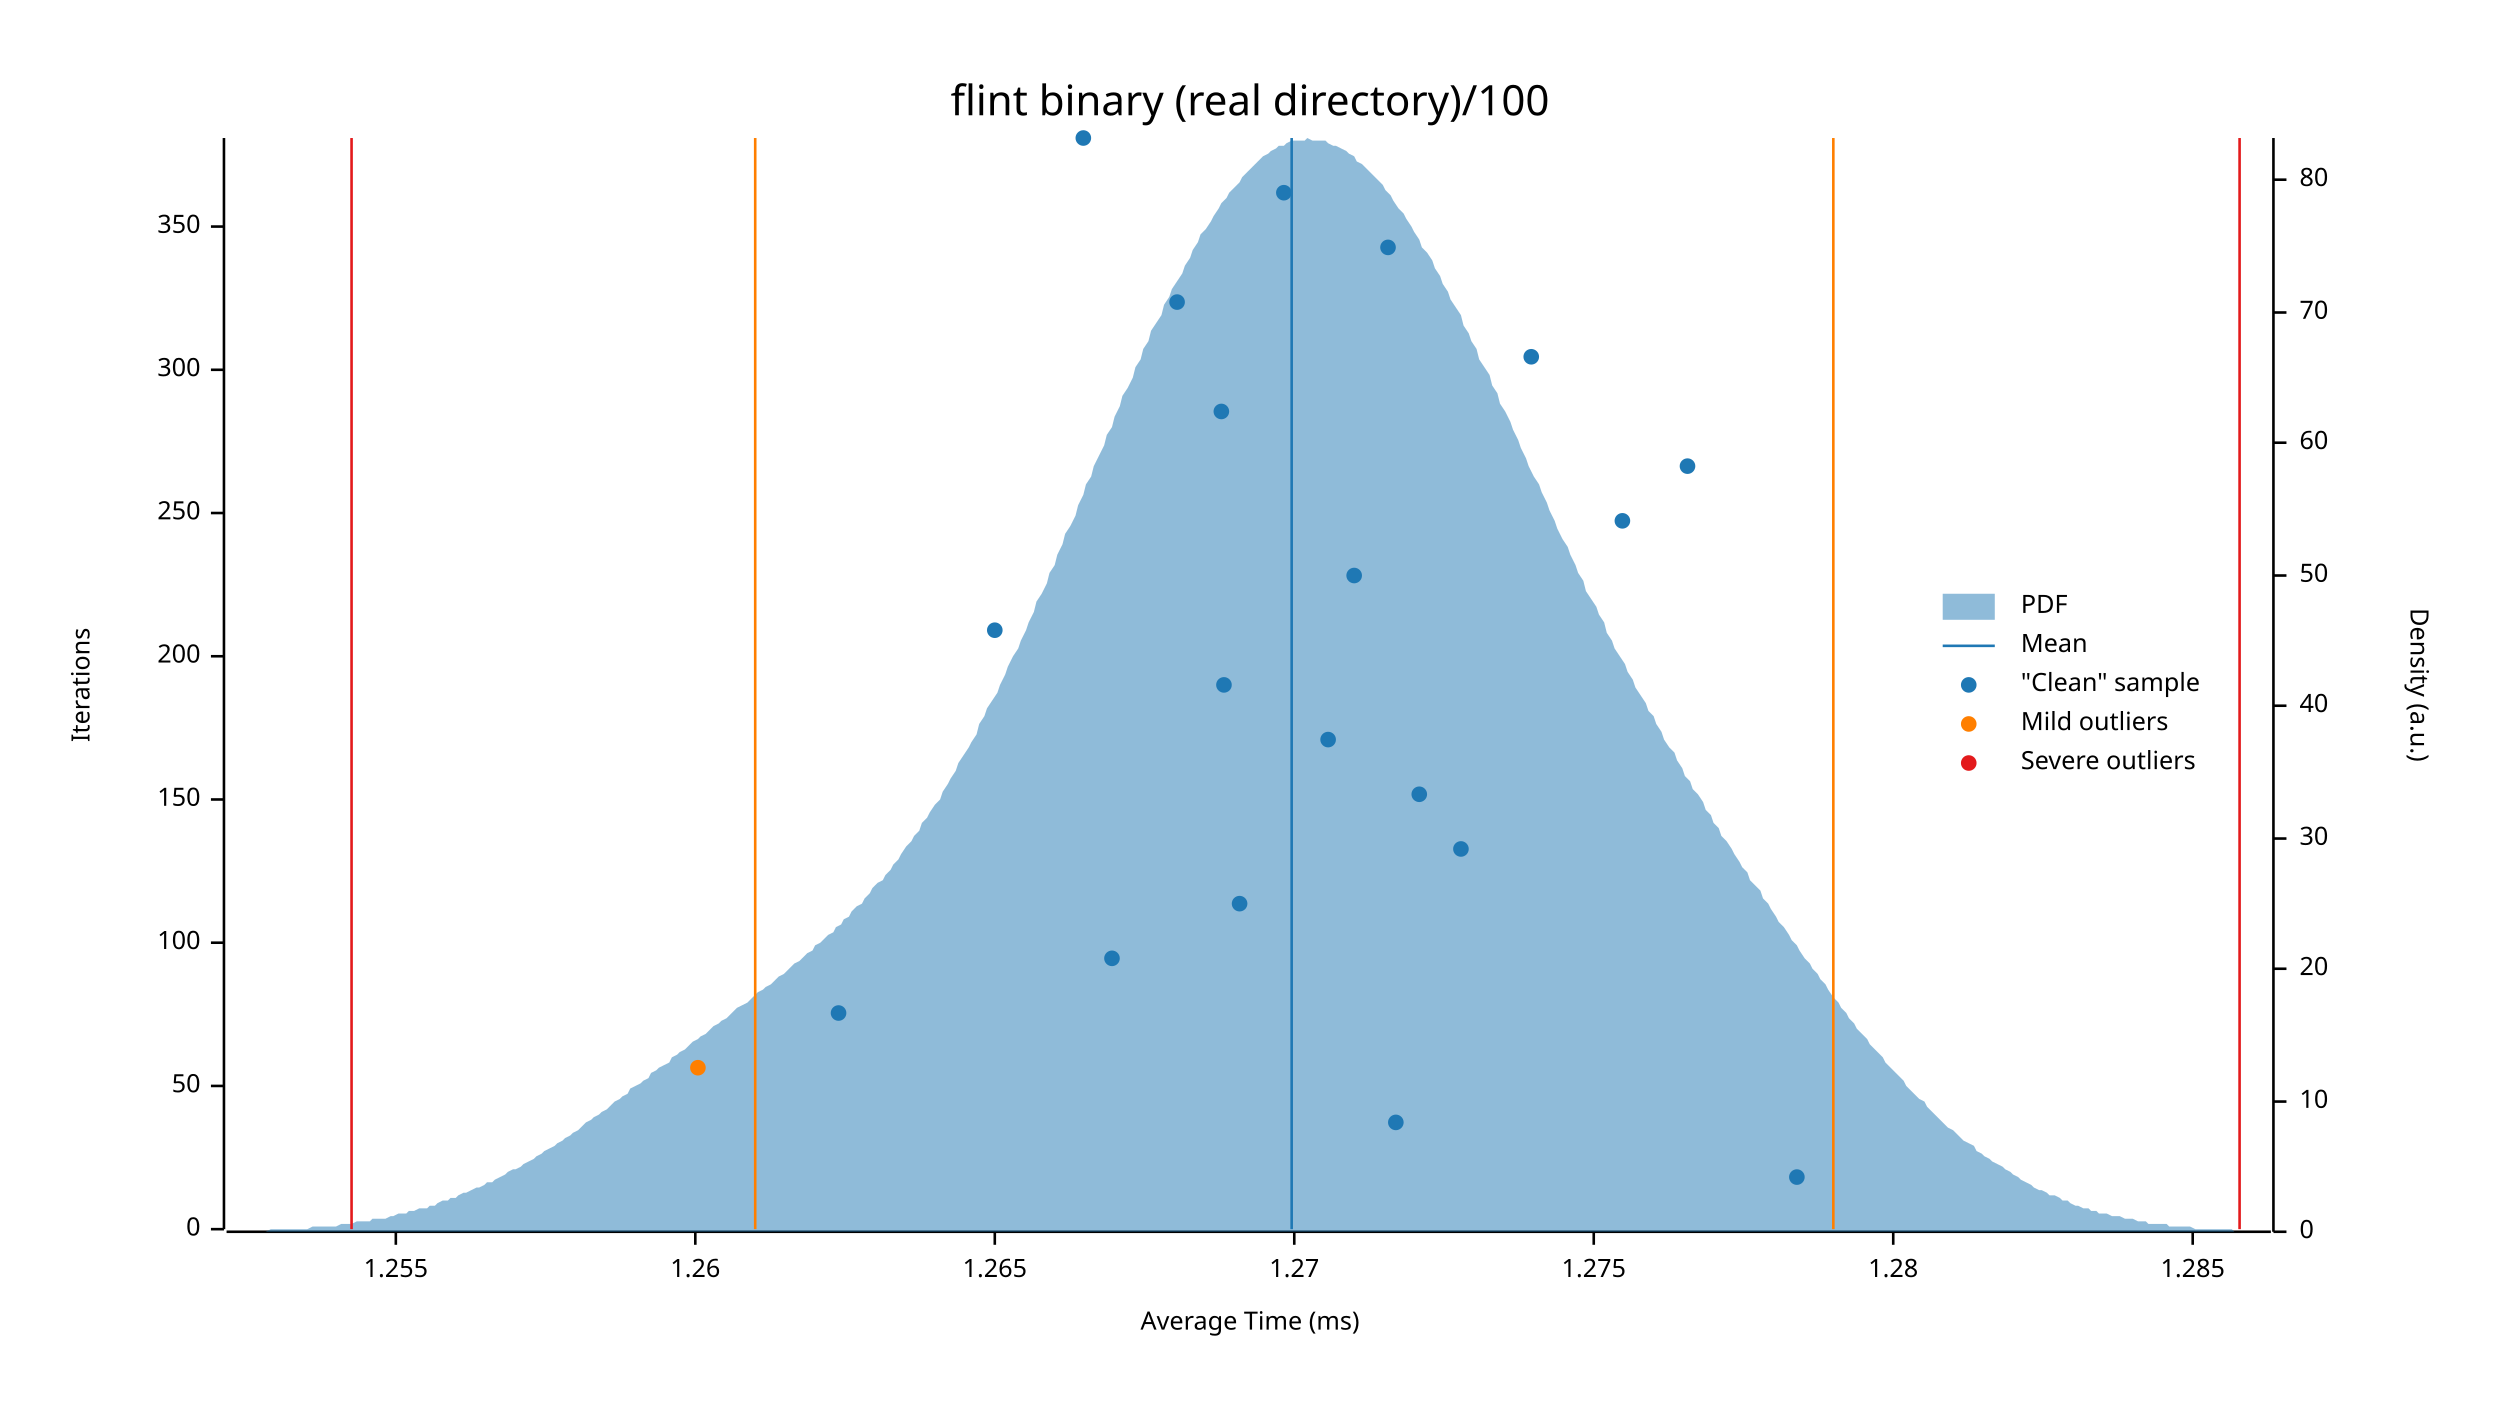
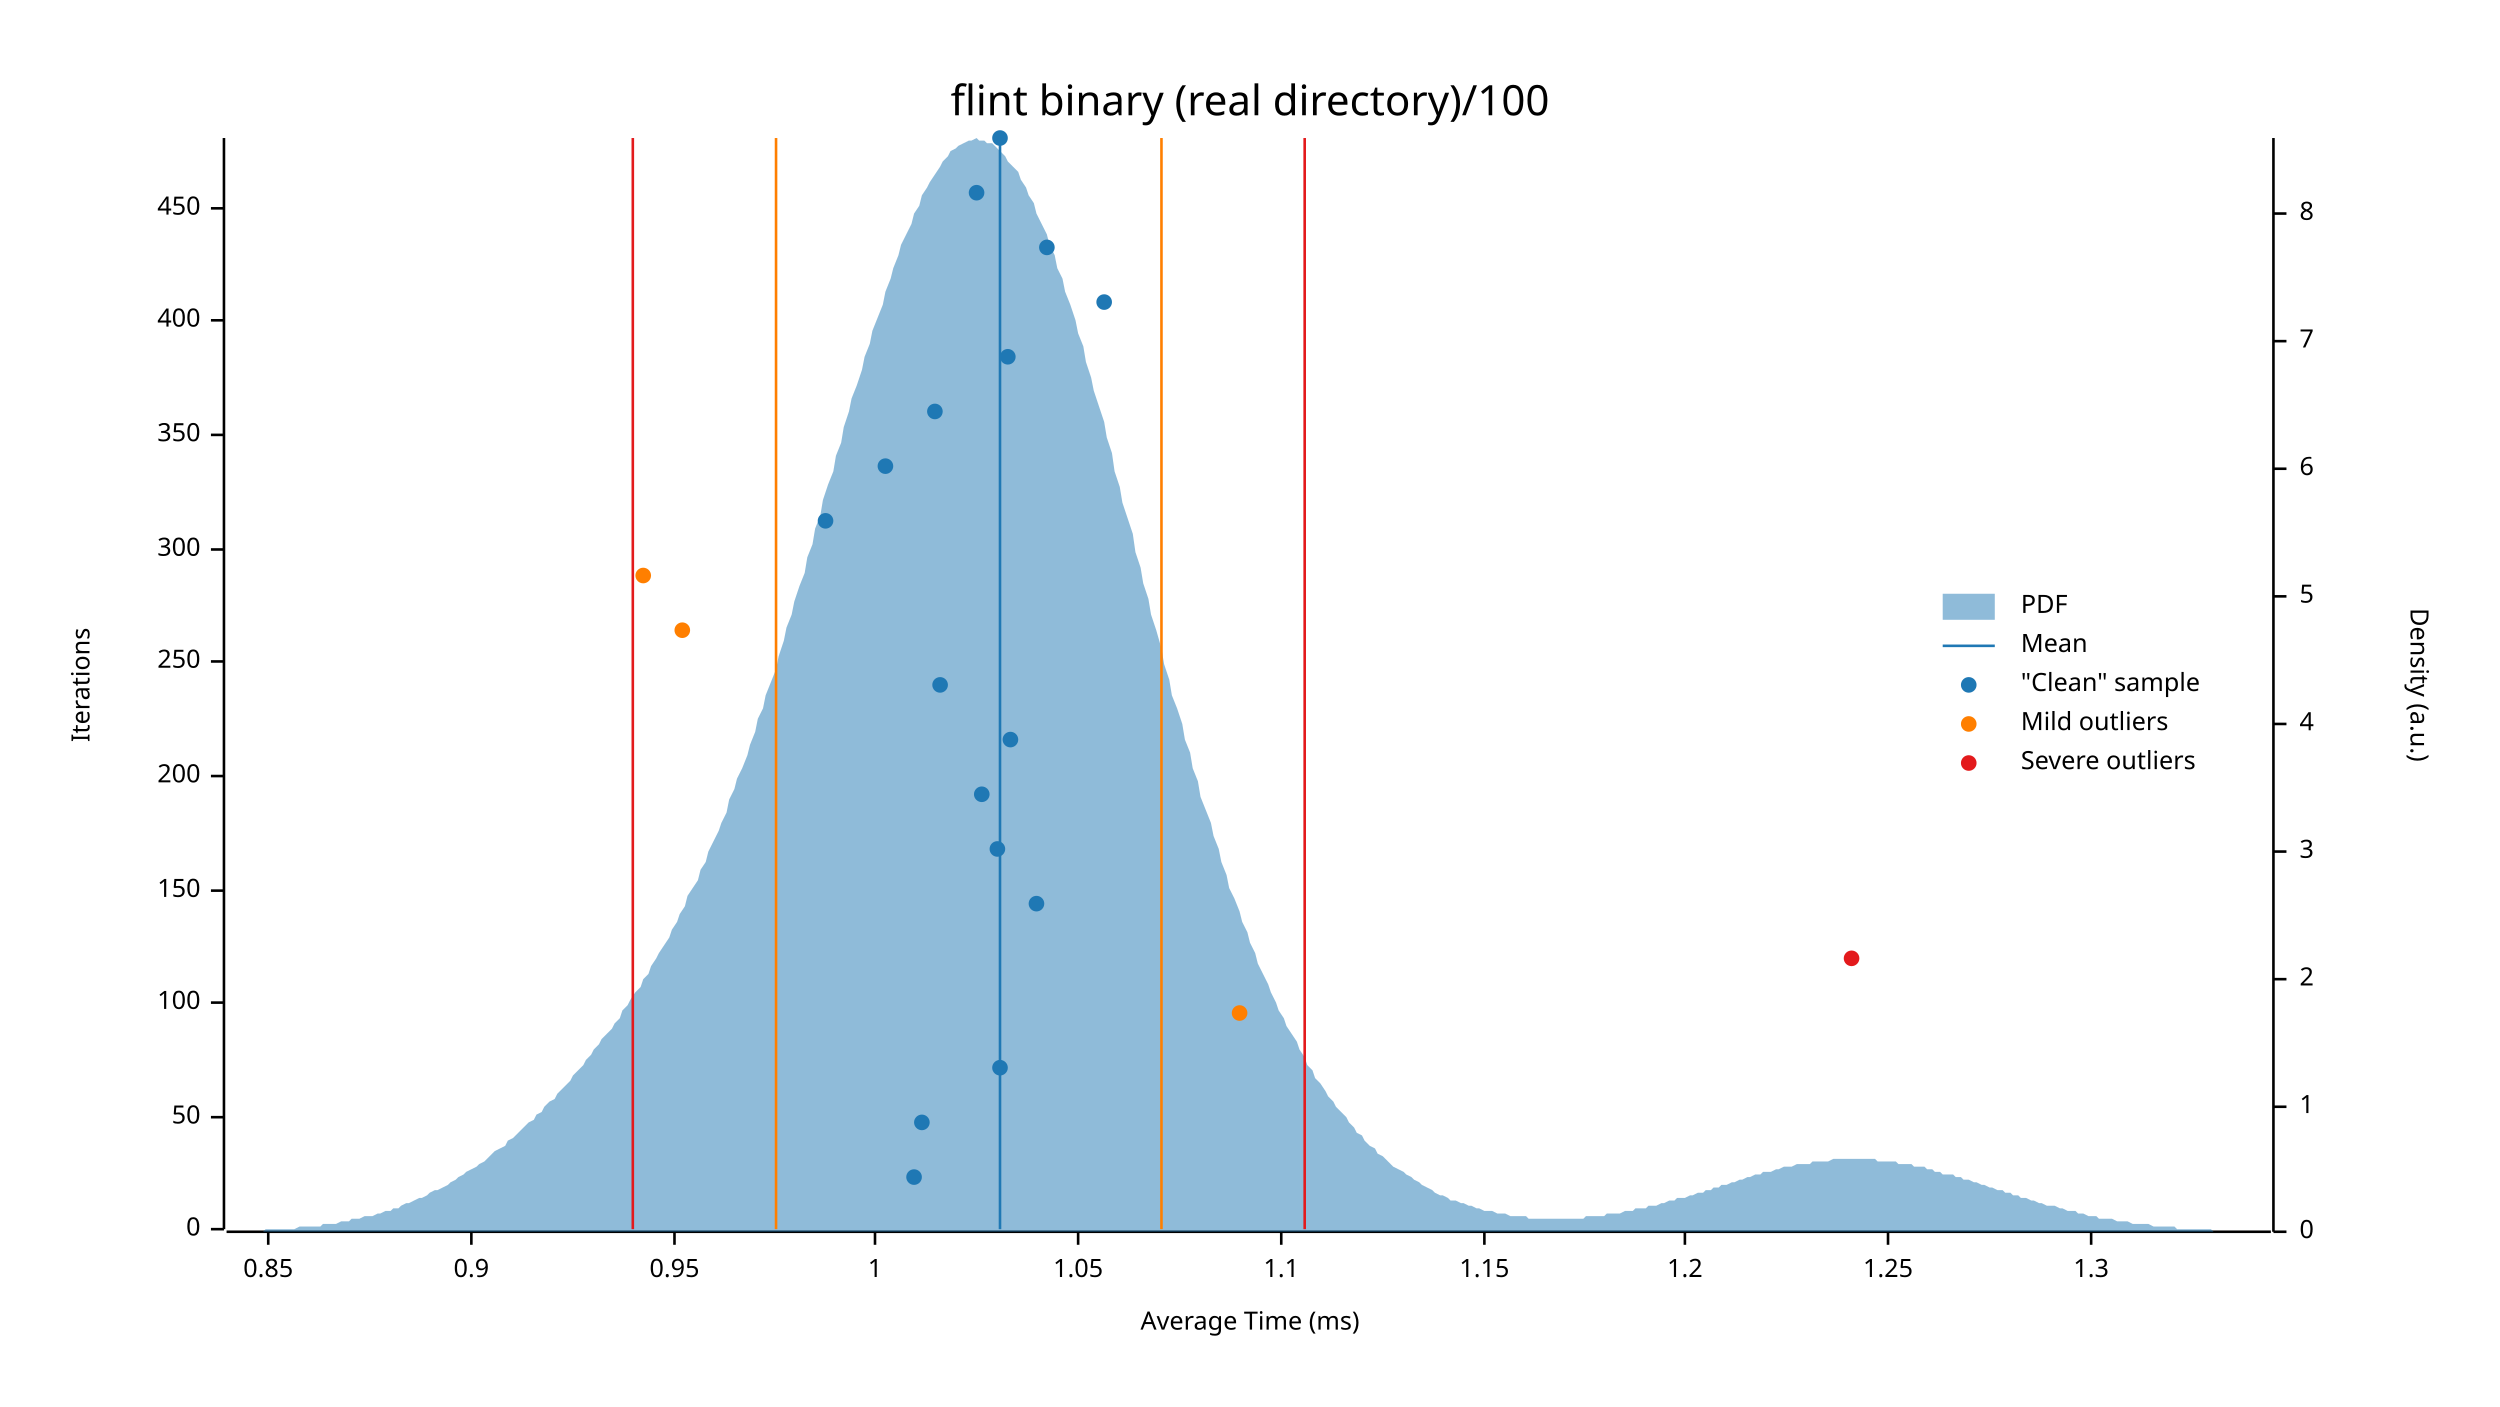
<svg xmlns="http://www.w3.org/2000/svg" width="960" height="540" viewBox="0 0 960 540">
  <text x="480" y="32" dy="0.76em" text-anchor="middle" font-family="sans-serif" font-size="16.129" opacity="1" fill="#000000">
flint binary (real directory)/100
</text>
  <text x="27" y="263" dy="0.76em" text-anchor="middle" font-family="sans-serif" font-size="9.677" opacity="1" fill="#000000" transform="rotate(270, 27, 263)">
Iterations
</text>
  <text x="480" y="513" dy="-0.5ex" text-anchor="middle" font-family="sans-serif" font-size="9.677" opacity="1" fill="#000000">
Average Time (ms)
</text>
  <polyline fill="none" opacity="1" stroke="#000000" stroke-width="1" points="86,53 86,472 " />
  <text x="77" y="472" dy="0.5ex" text-anchor="end" font-family="sans-serif" font-size="9.677" opacity="1" fill="#000000">
0
</text>
  <polyline fill="none" opacity="1" stroke="#000000" stroke-width="1" points="81,472 86,472 " />
-   <text x="77" y="417" dy="0.5ex" text-anchor="end" font-family="sans-serif" font-size="9.677" opacity="1" fill="#000000">
+   <text x="77" y="429" dy="0.5ex" text-anchor="end" font-family="sans-serif" font-size="9.677" opacity="1" fill="#000000">
50
</text>
-   <polyline fill="none" opacity="1" stroke="#000000" stroke-width="1" points="81,417 86,417 " />
-   <text x="77" y="362" dy="0.5ex" text-anchor="end" font-family="sans-serif" font-size="9.677" opacity="1" fill="#000000">
+   <polyline fill="none" opacity="1" stroke="#000000" stroke-width="1" points="81,429 86,429 " />
+   <text x="77" y="385" dy="0.5ex" text-anchor="end" font-family="sans-serif" font-size="9.677" opacity="1" fill="#000000">
100
</text>
-   <polyline fill="none" opacity="1" stroke="#000000" stroke-width="1" points="81,362 86,362 " />
-   <text x="77" y="307" dy="0.5ex" text-anchor="end" font-family="sans-serif" font-size="9.677" opacity="1" fill="#000000">
+   <polyline fill="none" opacity="1" stroke="#000000" stroke-width="1" points="81,385 86,385 " />
+   <text x="77" y="342" dy="0.5ex" text-anchor="end" font-family="sans-serif" font-size="9.677" opacity="1" fill="#000000">
150
</text>
-   <polyline fill="none" opacity="1" stroke="#000000" stroke-width="1" points="81,307 86,307 " />
-   <text x="77" y="252" dy="0.5ex" text-anchor="end" font-family="sans-serif" font-size="9.677" opacity="1" fill="#000000">
+   <polyline fill="none" opacity="1" stroke="#000000" stroke-width="1" points="81,342 86,342 " />
+   <text x="77" y="298" dy="0.5ex" text-anchor="end" font-family="sans-serif" font-size="9.677" opacity="1" fill="#000000">
200
</text>
-   <polyline fill="none" opacity="1" stroke="#000000" stroke-width="1" points="81,252 86,252 " />
-   <text x="77" y="197" dy="0.5ex" text-anchor="end" font-family="sans-serif" font-size="9.677" opacity="1" fill="#000000">
+   <polyline fill="none" opacity="1" stroke="#000000" stroke-width="1" points="81,298 86,298 " />
+   <text x="77" y="254" dy="0.5ex" text-anchor="end" font-family="sans-serif" font-size="9.677" opacity="1" fill="#000000">
250
</text>
-   <polyline fill="none" opacity="1" stroke="#000000" stroke-width="1" points="81,197 86,197 " />
-   <text x="77" y="142" dy="0.5ex" text-anchor="end" font-family="sans-serif" font-size="9.677" opacity="1" fill="#000000">
+   <polyline fill="none" opacity="1" stroke="#000000" stroke-width="1" points="81,254 86,254 " />
+   <text x="77" y="211" dy="0.5ex" text-anchor="end" font-family="sans-serif" font-size="9.677" opacity="1" fill="#000000">
300
</text>
-   <polyline fill="none" opacity="1" stroke="#000000" stroke-width="1" points="81,142 86,142 " />
-   <text x="77" y="87" dy="0.5ex" text-anchor="end" font-family="sans-serif" font-size="9.677" opacity="1" fill="#000000">
+   <polyline fill="none" opacity="1" stroke="#000000" stroke-width="1" points="81,211 86,211 " />
+   <text x="77" y="167" dy="0.5ex" text-anchor="end" font-family="sans-serif" font-size="9.677" opacity="1" fill="#000000">
350
</text>
-   <polyline fill="none" opacity="1" stroke="#000000" stroke-width="1" points="81,87 86,87 " />
+   <polyline fill="none" opacity="1" stroke="#000000" stroke-width="1" points="81,167 86,167 " />
+   <text x="77" y="123" dy="0.5ex" text-anchor="end" font-family="sans-serif" font-size="9.677" opacity="1" fill="#000000">
+ 400
+ </text>
+   <polyline fill="none" opacity="1" stroke="#000000" stroke-width="1" points="81,123 86,123 " />
+   <text x="77" y="80" dy="0.5ex" text-anchor="end" font-family="sans-serif" font-size="9.677" opacity="1" fill="#000000">
+ 450
+ </text>
+   <polyline fill="none" opacity="1" stroke="#000000" stroke-width="1" points="81,80 86,80 " />
  <polyline fill="none" opacity="1" stroke="#000000" stroke-width="1" points="87,473 872,473 " />
-   <text x="152" y="483" dy="0.76em" text-anchor="middle" font-family="sans-serif" font-size="9.677" opacity="1" fill="#000000">
- 1.255
+   <text x="103" y="483" dy="0.76em" text-anchor="middle" font-family="sans-serif" font-size="9.677" opacity="1" fill="#000000">
+ 0.85
</text>
-   <polyline fill="none" opacity="1" stroke="#000000" stroke-width="1" points="152,473 152,478 " />
-   <text x="267" y="483" dy="0.76em" text-anchor="middle" font-family="sans-serif" font-size="9.677" opacity="1" fill="#000000">
- 1.26
+   <polyline fill="none" opacity="1" stroke="#000000" stroke-width="1" points="103,473 103,478 " />
+   <text x="181" y="483" dy="0.76em" text-anchor="middle" font-family="sans-serif" font-size="9.677" opacity="1" fill="#000000">
+ 0.9
</text>
-   <polyline fill="none" opacity="1" stroke="#000000" stroke-width="1" points="267,473 267,478 " />
-   <text x="382" y="483" dy="0.76em" text-anchor="middle" font-family="sans-serif" font-size="9.677" opacity="1" fill="#000000">
- 1.265
+   <polyline fill="none" opacity="1" stroke="#000000" stroke-width="1" points="181,473 181,478 " />
+   <text x="259" y="483" dy="0.76em" text-anchor="middle" font-family="sans-serif" font-size="9.677" opacity="1" fill="#000000">
+ 0.95
</text>
-   <polyline fill="none" opacity="1" stroke="#000000" stroke-width="1" points="382,473 382,478 " />
-   <text x="497" y="483" dy="0.76em" text-anchor="middle" font-family="sans-serif" font-size="9.677" opacity="1" fill="#000000">
- 1.27
+   <polyline fill="none" opacity="1" stroke="#000000" stroke-width="1" points="259,473 259,478 " />
+   <text x="336" y="483" dy="0.76em" text-anchor="middle" font-family="sans-serif" font-size="9.677" opacity="1" fill="#000000">
+ 1
</text>
-   <polyline fill="none" opacity="1" stroke="#000000" stroke-width="1" points="497,473 497,478 " />
-   <text x="612" y="483" dy="0.76em" text-anchor="middle" font-family="sans-serif" font-size="9.677" opacity="1" fill="#000000">
- 1.275
+   <polyline fill="none" opacity="1" stroke="#000000" stroke-width="1" points="336,473 336,478 " />
+   <text x="414" y="483" dy="0.76em" text-anchor="middle" font-family="sans-serif" font-size="9.677" opacity="1" fill="#000000">
+ 1.05
</text>
-   <polyline fill="none" opacity="1" stroke="#000000" stroke-width="1" points="612,473 612,478 " />
-   <text x="727" y="483" dy="0.76em" text-anchor="middle" font-family="sans-serif" font-size="9.677" opacity="1" fill="#000000">
- 1.28
+   <polyline fill="none" opacity="1" stroke="#000000" stroke-width="1" points="414,473 414,478 " />
+   <text x="492" y="483" dy="0.76em" text-anchor="middle" font-family="sans-serif" font-size="9.677" opacity="1" fill="#000000">
+ 1.1
</text>
-   <polyline fill="none" opacity="1" stroke="#000000" stroke-width="1" points="727,473 727,478 " />
-   <text x="842" y="483" dy="0.76em" text-anchor="middle" font-family="sans-serif" font-size="9.677" opacity="1" fill="#000000">
- 1.285
+   <polyline fill="none" opacity="1" stroke="#000000" stroke-width="1" points="492,473 492,478 " />
+   <text x="570" y="483" dy="0.76em" text-anchor="middle" font-family="sans-serif" font-size="9.677" opacity="1" fill="#000000">
+ 1.15
</text>
-   <polyline fill="none" opacity="1" stroke="#000000" stroke-width="1" points="842,473 842,478 " />
+   <polyline fill="none" opacity="1" stroke="#000000" stroke-width="1" points="570,473 570,478 " />
+   <text x="647" y="483" dy="0.76em" text-anchor="middle" font-family="sans-serif" font-size="9.677" opacity="1" fill="#000000">
+ 1.2
+ </text>
+   <polyline fill="none" opacity="1" stroke="#000000" stroke-width="1" points="647,473 647,478 " />
+   <text x="725" y="483" dy="0.76em" text-anchor="middle" font-family="sans-serif" font-size="9.677" opacity="1" fill="#000000">
+ 1.25
+ </text>
+   <polyline fill="none" opacity="1" stroke="#000000" stroke-width="1" points="725,473 725,478 " />
+   <text x="803" y="483" dy="0.76em" text-anchor="middle" font-family="sans-serif" font-size="9.677" opacity="1" fill="#000000">
+ 1.3
+ </text>
+   <polyline fill="none" opacity="1" stroke="#000000" stroke-width="1" points="803,473 803,478 " />
  <text x="933" y="263" dy="0.76em" text-anchor="middle" font-family="sans-serif" font-size="9.677" opacity="1" fill="#000000" transform="rotate(90, 933, 263)">
Density (a.u.)
</text>
  <polyline fill="none" opacity="1" stroke="#000000" stroke-width="1" points="873,53 873,473 " />
  <text x="883" y="473" dy="0.5ex" text-anchor="start" font-family="sans-serif" font-size="9.677" opacity="1" fill="#000000">
0
</text>
  <polyline fill="none" opacity="1" stroke="#000000" stroke-width="1" points="873,473 878,473 " />
-   <text x="883" y="423" dy="0.5ex" text-anchor="start" font-family="sans-serif" font-size="9.677" opacity="1" fill="#000000">
- 10
+   <text x="883" y="425" dy="0.5ex" text-anchor="start" font-family="sans-serif" font-size="9.677" opacity="1" fill="#000000">
+ 1
</text>
-   <polyline fill="none" opacity="1" stroke="#000000" stroke-width="1" points="873,423 878,423 " />
-   <text x="883" y="372" dy="0.5ex" text-anchor="start" font-family="sans-serif" font-size="9.677" opacity="1" fill="#000000">
- 20
+   <polyline fill="none" opacity="1" stroke="#000000" stroke-width="1" points="873,425 878,425 " />
+   <text x="883" y="376" dy="0.5ex" text-anchor="start" font-family="sans-serif" font-size="9.677" opacity="1" fill="#000000">
+ 2
</text>
-   <polyline fill="none" opacity="1" stroke="#000000" stroke-width="1" points="873,372 878,372 " />
-   <text x="883" y="322" dy="0.5ex" text-anchor="start" font-family="sans-serif" font-size="9.677" opacity="1" fill="#000000">
- 30
+   <polyline fill="none" opacity="1" stroke="#000000" stroke-width="1" points="873,376 878,376 " />
+   <text x="883" y="327" dy="0.5ex" text-anchor="start" font-family="sans-serif" font-size="9.677" opacity="1" fill="#000000">
+ 3
</text>
-   <polyline fill="none" opacity="1" stroke="#000000" stroke-width="1" points="873,322 878,322 " />
-   <text x="883" y="271" dy="0.5ex" text-anchor="start" font-family="sans-serif" font-size="9.677" opacity="1" fill="#000000">
- 40
+   <polyline fill="none" opacity="1" stroke="#000000" stroke-width="1" points="873,327 878,327 " />
+   <text x="883" y="278" dy="0.5ex" text-anchor="start" font-family="sans-serif" font-size="9.677" opacity="1" fill="#000000">
+ 4
</text>
-   <polyline fill="none" opacity="1" stroke="#000000" stroke-width="1" points="873,271 878,271 " />
-   <text x="883" y="221" dy="0.5ex" text-anchor="start" font-family="sans-serif" font-size="9.677" opacity="1" fill="#000000">
- 50
+   <polyline fill="none" opacity="1" stroke="#000000" stroke-width="1" points="873,278 878,278 " />
+   <text x="883" y="229" dy="0.5ex" text-anchor="start" font-family="sans-serif" font-size="9.677" opacity="1" fill="#000000">
+ 5
</text>
-   <polyline fill="none" opacity="1" stroke="#000000" stroke-width="1" points="873,221 878,221 " />
-   <text x="883" y="170" dy="0.5ex" text-anchor="start" font-family="sans-serif" font-size="9.677" opacity="1" fill="#000000">
- 60
+   <polyline fill="none" opacity="1" stroke="#000000" stroke-width="1" points="873,229 878,229 " />
+   <text x="883" y="180" dy="0.5ex" text-anchor="start" font-family="sans-serif" font-size="9.677" opacity="1" fill="#000000">
+ 6
</text>
-   <polyline fill="none" opacity="1" stroke="#000000" stroke-width="1" points="873,170 878,170 " />
-   <text x="883" y="120" dy="0.5ex" text-anchor="start" font-family="sans-serif" font-size="9.677" opacity="1" fill="#000000">
- 70
+   <polyline fill="none" opacity="1" stroke="#000000" stroke-width="1" points="873,180 878,180 " />
+   <text x="883" y="131" dy="0.5ex" text-anchor="start" font-family="sans-serif" font-size="9.677" opacity="1" fill="#000000">
+ 7
</text>
-   <polyline fill="none" opacity="1" stroke="#000000" stroke-width="1" points="873,120 878,120 " />
-   <text x="883" y="69" dy="0.5ex" text-anchor="start" font-family="sans-serif" font-size="9.677" opacity="1" fill="#000000">
- 80
+   <polyline fill="none" opacity="1" stroke="#000000" stroke-width="1" points="873,131 878,131 " />
+   <text x="883" y="82" dy="0.5ex" text-anchor="start" font-family="sans-serif" font-size="9.677" opacity="1" fill="#000000">
+ 8
</text>
-   <polyline fill="none" opacity="1" stroke="#000000" stroke-width="1" points="873,69 878,69 " />
-   <polygon opacity="0.5" fill="#1F78B4" points="87,473 88,473 90,473 91,473 93,473 94,473 96,473 98,473 99,473 101,473 102,473 104,472 105,472 107,472 109,472 110,472 112,472 113,472 115,472 116,472 118,472 120,471 121,471 123,471 124,471 126,471 127,471 129,471 131,470 132,470 134,470 135,470 137,469 138,469 140,469 142,469 143,468 145,468 146,468 148,468 150,467 151,467 153,466 154,466 156,466 157,465 159,465 161,464 162,464 164,464 165,463 167,463 168,462 170,461 172,461 173,460 175,460 176,459 178,458 179,458 181,457 183,456 184,456 186,455 187,454 189,454 190,453 192,452 194,451 195,450 197,449 198,449 200,448 201,447 203,446 205,445 206,444 208,443 209,442 211,441 213,440 214,439 216,438 217,437 219,436 220,435 222,434 224,432 225,431 227,430 228,429 230,428 231,427 233,426 235,424 236,423 238,422 239,421 241,420 242,418 244,417 246,416 247,415 249,414 250,412 252,411 253,410 255,409 257,408 258,406 260,405 261,404 263,403 264,402 266,400 268,399 269,398 271,397 272,396 274,394 276,393 277,392 279,391 280,390 282,388 283,387 285,386 287,385 288,384 290,382 291,381 293,380 294,379 296,378 298,376 299,375 301,374 302,373 304,371 305,370 307,369 309,367 310,366 312,365 313,363 315,362 316,361 318,359 320,358 321,356 323,355 324,353 326,352 327,350 329,348 331,347 332,345 334,343 335,341 337,339 339,338 340,336 342,334 343,332 345,330 346,328 348,325 350,323 351,321 353,319 354,316 356,314 357,312 359,309 361,307 362,304 364,301 365,299 367,296 368,293 370,290 372,287 373,285 375,282 376,278 378,275 379,272 381,269 383,266 384,263 386,259 387,256 389,252 391,249 392,246 394,242 395,239 397,235 398,231 400,228 402,224 403,220 405,217 406,213 408,209 409,205 411,202 413,198 414,194 416,190 417,186 419,183 420,179 422,175 424,171 425,167 427,164 428,160 430,156 431,152 433,149 435,145 436,141 438,138 439,134 441,131 442,127 444,124 446,121 447,117 449,114 450,111 452,108 454,105 455,102 457,99 458,96 460,93 461,90 463,88 465,85 466,83 468,80 469,78 471,76 472,74 474,72 476,70 477,68 479,66 480,65 482,63 483,62 485,60 487,59 488,58 490,57 491,56 493,56 494,55 496,54 498,54 499,54 501,54 502,53 504,54 505,54 507,54 509,54 510,55 512,56 513,56 515,57 517,58 518,59 520,60 521,62 523,63 524,64 526,66 528,68 529,69 531,71 532,73 534,75 535,77 537,80 539,82 540,84 542,87 543,89 545,92 546,95 548,97 550,100 551,103 553,106 554,109 556,112 557,115 559,118 561,121 562,125 564,128 565,131 567,134 568,138 570,141 572,144 573,148 575,151 576,155 578,158 580,162 581,165 583,169 584,172 586,176 587,179 589,183 591,186 592,189 594,193 595,196 597,200 598,203 600,207 602,210 603,213 605,217 606,220 608,223 609,227 611,230 613,233 614,236 616,239 617,243 619,246 620,249 622,252 624,255 625,258 627,261 628,264 630,267 632,270 633,273 635,275 636,278 638,281 639,284 641,287 643,289 644,292 646,295 647,298 649,300 650,303 652,305 654,308 655,311 657,313 658,316 660,318 661,321 663,323 665,326 666,328 668,331 669,333 671,335 672,338 674,340 676,342 677,345 679,347 680,349 682,352 683,354 685,356 687,359 688,361 690,363 691,365 693,368 695,370 696,372 698,374 699,376 701,378 702,380 704,383 706,385 707,387 709,389 710,391 712,393 713,395 715,397 717,399 718,401 720,403 721,404 723,406 724,408 726,410 728,412 729,413 731,415 732,417 734,419 735,420 737,422 739,423 740,425 742,427 743,428 745,430 746,431 748,433 750,434 751,435 753,437 754,438 756,439 758,440 759,442 761,443 762,444 764,445 765,446 767,447 769,448 770,449 772,450 773,451 775,452 776,453 778,454 780,455 781,456 783,457 784,457 786,458 787,459 789,459 791,460 792,461 794,461 795,462 797,463 798,463 800,464 802,464 803,465 805,465 806,466 808,466 809,466 811,467 813,467 814,467 816,468 817,468 819,468 821,469 822,469 824,469 825,470 827,470 828,470 830,470 832,470 833,471 835,471 836,471 838,471 839,471 841,471 843,472 844,472 846,472 847,472 849,472 850,472 852,472 854,472 855,472 857,472 858,473 860,473 861,473 863,473 865,473 866,473 868,473 869,473 871,473 873,473 873,473 87,473 " />
-   <polyline fill="none" opacity="1" stroke="#1F78B4" stroke-width="1" points="496,472 496,53 " />
-   <polyline fill="none" opacity="1" stroke="#FF7F00" stroke-width="1" points="290,472 290,53 " />
-   <polyline fill="none" opacity="1" stroke="#FF7F00" stroke-width="1" points="704,472 704,53 " />
-   <polyline fill="none" opacity="1" stroke="#E31A1C" stroke-width="1" points="135,472 135,53 " />
-   <polyline fill="none" opacity="1" stroke="#E31A1C" stroke-width="1" points="860,472 860,53 " />
-   <circle cx="690" cy="452" r="3" opacity="1" fill="#1F78B4" stroke="none" stroke-width="1" />
-   <circle cx="536" cy="431" r="3" opacity="1" fill="#1F78B4" stroke="none" stroke-width="1" />
-   <circle cx="322" cy="389" r="3" opacity="1" fill="#1F78B4" stroke="none" stroke-width="1" />
-   <circle cx="427" cy="368" r="3" opacity="1" fill="#1F78B4" stroke="none" stroke-width="1" />
-   <circle cx="476" cy="347" r="3" opacity="1" fill="#1F78B4" stroke="none" stroke-width="1" />
-   <circle cx="561" cy="326" r="3" opacity="1" fill="#1F78B4" stroke="none" stroke-width="1" />
-   <circle cx="545" cy="305" r="3" opacity="1" fill="#1F78B4" stroke="none" stroke-width="1" />
-   <circle cx="510" cy="284" r="3" opacity="1" fill="#1F78B4" stroke="none" stroke-width="1" />
-   <circle cx="470" cy="263" r="3" opacity="1" fill="#1F78B4" stroke="none" stroke-width="1" />
-   <circle cx="382" cy="242" r="3" opacity="1" fill="#1F78B4" stroke="none" stroke-width="1" />
-   <circle cx="520" cy="221" r="3" opacity="1" fill="#1F78B4" stroke="none" stroke-width="1" />
-   <circle cx="623" cy="200" r="3" opacity="1" fill="#1F78B4" stroke="none" stroke-width="1" />
-   <circle cx="648" cy="179" r="3" opacity="1" fill="#1F78B4" stroke="none" stroke-width="1" />
-   <circle cx="469" cy="158" r="3" opacity="1" fill="#1F78B4" stroke="none" stroke-width="1" />
-   <circle cx="588" cy="137" r="3" opacity="1" fill="#1F78B4" stroke="none" stroke-width="1" />
-   <circle cx="452" cy="116" r="3" opacity="1" fill="#1F78B4" stroke="none" stroke-width="1" />
-   <circle cx="533" cy="95" r="3" opacity="1" fill="#1F78B4" stroke="none" stroke-width="1" />
-   <circle cx="493" cy="74" r="3" opacity="1" fill="#1F78B4" stroke="none" stroke-width="1" />
-   <circle cx="416" cy="53" r="3" opacity="1" fill="#1F78B4" stroke="none" stroke-width="1" />
-   <circle cx="268" cy="410" r="3" opacity="1" fill="#FF7F00" stroke="none" stroke-width="1" />
+   <polyline fill="none" opacity="1" stroke="#000000" stroke-width="1" points="873,82 878,82 " />
+   <polygon opacity="0.5" fill="#1F78B4" points="87,473 88,473 90,473 91,473 93,473 94,473 96,473 98,473 99,473 101,473 102,472 104,472 105,472 107,472 109,472 110,472 112,472 113,472 115,471 116,471 118,471 120,471 121,471 123,471 124,470 126,470 127,470 129,470 131,469 132,469 134,469 135,468 137,468 138,468 140,467 142,467 143,467 145,466 146,466 148,465 150,465 151,464 153,464 154,463 156,462 157,462 159,461 161,460 162,460 164,459 165,458 167,457 168,457 170,456 172,455 173,454 175,453 176,452 178,451 179,450 181,449 183,448 184,447 186,446 187,445 189,443 190,442 192,441 194,440 195,438 197,437 198,436 200,434 201,433 203,431 205,430 206,428 208,427 209,425 211,423 213,422 214,420 216,418 217,417 219,415 220,413 222,411 224,409 225,407 227,405 228,403 230,401 231,399 233,397 235,395 236,393 238,391 239,388 241,386 242,384 244,381 246,379 247,376 249,374 250,371 252,368 253,366 255,363 257,360 258,357 260,354 261,351 263,348 264,344 266,341 268,338 269,334 271,331 272,327 274,323 276,319 277,316 279,312 280,307 282,303 283,299 285,295 287,290 288,286 290,281 291,276 293,272 294,267 296,262 298,257 299,252 301,246 302,241 304,236 305,231 307,225 309,220 310,214 312,209 313,203 315,198 316,192 318,186 320,181 321,175 323,170 324,164 326,158 327,153 329,148 331,142 332,137 334,132 335,127 337,122 339,117 340,112 342,107 343,103 345,98 346,94 348,90 350,86 351,82 353,79 354,75 356,72 357,70 359,67 361,64 362,62 364,60 365,58 367,57 368,56 370,55 372,54 373,54 375,53 376,54 378,54 379,55 381,55 383,57 384,58 386,60 387,62 389,64 391,66 392,69 394,72 395,75 397,78 398,82 400,86 402,90 403,94 405,98 406,103 408,107 409,112 411,117 413,123 414,128 416,133 417,139 419,145 420,150 422,156 424,162 425,168 427,174 428,181 430,187 431,193 433,199 435,205 436,212 438,218 439,224 441,230 442,236 444,242 446,249 447,255 449,261 450,267 452,272 454,278 455,284 457,289 458,295 460,300 461,306 463,311 465,316 466,321 468,326 469,331 471,336 472,341 474,345 476,350 477,354 479,358 480,362 482,366 483,370 485,374 487,378 488,381 490,385 491,388 493,391 494,394 496,397 498,400 499,403 501,406 502,409 504,411 505,414 507,416 509,419 510,421 512,423 513,425 515,427 517,429 518,431 520,433 521,435 523,436 524,438 526,440 528,441 529,443 531,444 532,445 534,447 535,448 537,449 539,450 540,451 542,452 543,453 545,454 546,455 548,456 550,457 551,458 553,459 554,459 556,460 557,461 559,461 561,462 562,462 564,463 565,463 567,464 568,464 570,465 572,465 573,465 575,466 576,466 578,466 580,467 581,467 583,467 584,467 586,467 587,468 589,468 591,468 592,468 594,468 595,468 597,468 598,468 600,468 602,468 603,468 605,468 606,468 608,468 609,467 611,467 613,467 614,467 616,467 617,466 619,466 620,466 622,466 624,465 625,465 627,465 628,464 630,464 632,464 633,463 635,463 636,463 638,462 639,462 641,461 643,461 644,460 646,460 647,460 649,459 650,459 652,458 654,458 655,457 657,457 658,456 660,456 661,455 663,455 665,454 666,454 668,453 669,453 671,452 672,452 674,451 676,451 677,450 679,450 680,450 682,449 683,449 685,448 687,448 688,448 690,447 691,447 693,447 695,447 696,446 698,446 699,446 701,446 702,446 704,445 706,445 707,445 709,445 710,445 712,445 713,445 715,445 717,445 718,445 720,445 721,446 723,446 724,446 726,446 728,446 729,447 731,447 732,447 734,447 735,448 737,448 739,448 740,449 742,449 743,450 745,450 746,451 748,451 750,451 751,452 753,452 754,453 756,453 758,454 759,454 761,455 762,455 764,456 765,456 767,457 769,457 770,458 772,458 773,459 775,459 776,460 778,460 780,461 781,461 783,462 784,462 786,463 787,463 789,463 791,464 792,464 794,465 795,465 797,465 798,466 800,466 802,467 803,467 805,467 806,468 808,468 809,468 811,468 813,469 814,469 816,469 817,469 819,470 821,470 822,470 824,470 825,470 827,471 828,471 830,471 832,471 833,471 835,471 836,472 838,472 839,472 841,472 843,472 844,472 846,472 847,472 849,472 850,473 852,473 854,473 855,473 857,473 858,473 860,473 861,473 863,473 865,473 866,473 868,473 869,473 871,473 873,473 873,473 87,473 " />
+   <polyline fill="none" opacity="1" stroke="#1F78B4" stroke-width="1" points="384,472 384,53 " />
+   <polyline fill="none" opacity="1" stroke="#FF7F00" stroke-width="1" points="298,472 298,53 " />
+   <polyline fill="none" opacity="1" stroke="#FF7F00" stroke-width="1" points="446,472 446,53 " />
+   <polyline fill="none" opacity="1" stroke="#E31A1C" stroke-width="1" points="243,472 243,53 " />
+   <polyline fill="none" opacity="1" stroke="#E31A1C" stroke-width="1" points="501,472 501,53 " />
+   <circle cx="351" cy="452" r="3" opacity="1" fill="#1F78B4" stroke="none" stroke-width="1" />
+   <circle cx="354" cy="431" r="3" opacity="1" fill="#1F78B4" stroke="none" stroke-width="1" />
+   <circle cx="384" cy="410" r="3" opacity="1" fill="#1F78B4" stroke="none" stroke-width="1" />
+   <circle cx="398" cy="347" r="3" opacity="1" fill="#1F78B4" stroke="none" stroke-width="1" />
+   <circle cx="383" cy="326" r="3" opacity="1" fill="#1F78B4" stroke="none" stroke-width="1" />
+   <circle cx="377" cy="305" r="3" opacity="1" fill="#1F78B4" stroke="none" stroke-width="1" />
+   <circle cx="388" cy="284" r="3" opacity="1" fill="#1F78B4" stroke="none" stroke-width="1" />
+   <circle cx="361" cy="263" r="3" opacity="1" fill="#1F78B4" stroke="none" stroke-width="1" />
+   <circle cx="317" cy="200" r="3" opacity="1" fill="#1F78B4" stroke="none" stroke-width="1" />
+   <circle cx="340" cy="179" r="3" opacity="1" fill="#1F78B4" stroke="none" stroke-width="1" />
+   <circle cx="359" cy="158" r="3" opacity="1" fill="#1F78B4" stroke="none" stroke-width="1" />
+   <circle cx="387" cy="137" r="3" opacity="1" fill="#1F78B4" stroke="none" stroke-width="1" />
+   <circle cx="424" cy="116" r="3" opacity="1" fill="#1F78B4" stroke="none" stroke-width="1" />
+   <circle cx="402" cy="95" r="3" opacity="1" fill="#1F78B4" stroke="none" stroke-width="1" />
+   <circle cx="375" cy="74" r="3" opacity="1" fill="#1F78B4" stroke="none" stroke-width="1" />
+   <circle cx="384" cy="53" r="3" opacity="1" fill="#1F78B4" stroke="none" stroke-width="1" />
+   <circle cx="476" cy="389" r="3" opacity="1" fill="#FF7F00" stroke="none" stroke-width="1" />
+   <circle cx="262" cy="242" r="3" opacity="1" fill="#FF7F00" stroke="none" stroke-width="1" />
+   <circle cx="247" cy="221" r="3" opacity="1" fill="#FF7F00" stroke="none" stroke-width="1" />
+   <circle cx="711" cy="368" r="3" opacity="1" fill="#E31A1C" stroke="none" stroke-width="1" />
  <text x="776" y="228" dy="0.76em" text-anchor="start" font-family="sans-serif" font-size="9.677" opacity="1" fill="#000000">
PDF
</text>
  <text x="776" y="243" dy="0.76em" text-anchor="start" font-family="sans-serif" font-size="9.677" opacity="1" fill="#000000">
Mean
</text>
  <text x="776" y="258" dy="0.76em" text-anchor="start" font-family="sans-serif" font-size="9.677" opacity="1" fill="#000000">
"Clean" sample
</text>
  <text x="776" y="273" dy="0.76em" text-anchor="start" font-family="sans-serif" font-size="9.677" opacity="1" fill="#000000">
Mild outliers
</text>
  <text x="776" y="288" dy="0.76em" text-anchor="start" font-family="sans-serif" font-size="9.677" opacity="1" fill="#000000">
Severe outliers
</text>
  <rect x="746" y="228" width="20" height="10" opacity="0.5" fill="#1F78B4" stroke="none" />
  <polyline fill="none" opacity="1" stroke="#1F78B4" stroke-width="1" points="746,248 766,248 " />
  <circle cx="756" cy="263" r="3" opacity="1" fill="#1F78B4" stroke="none" stroke-width="1" />
  <circle cx="756" cy="278" r="3" opacity="1" fill="#FF7F00" stroke="none" stroke-width="1" />
  <circle cx="756" cy="293" r="3" opacity="1" fill="#E31A1C" stroke="none" stroke-width="1" />
</svg>
